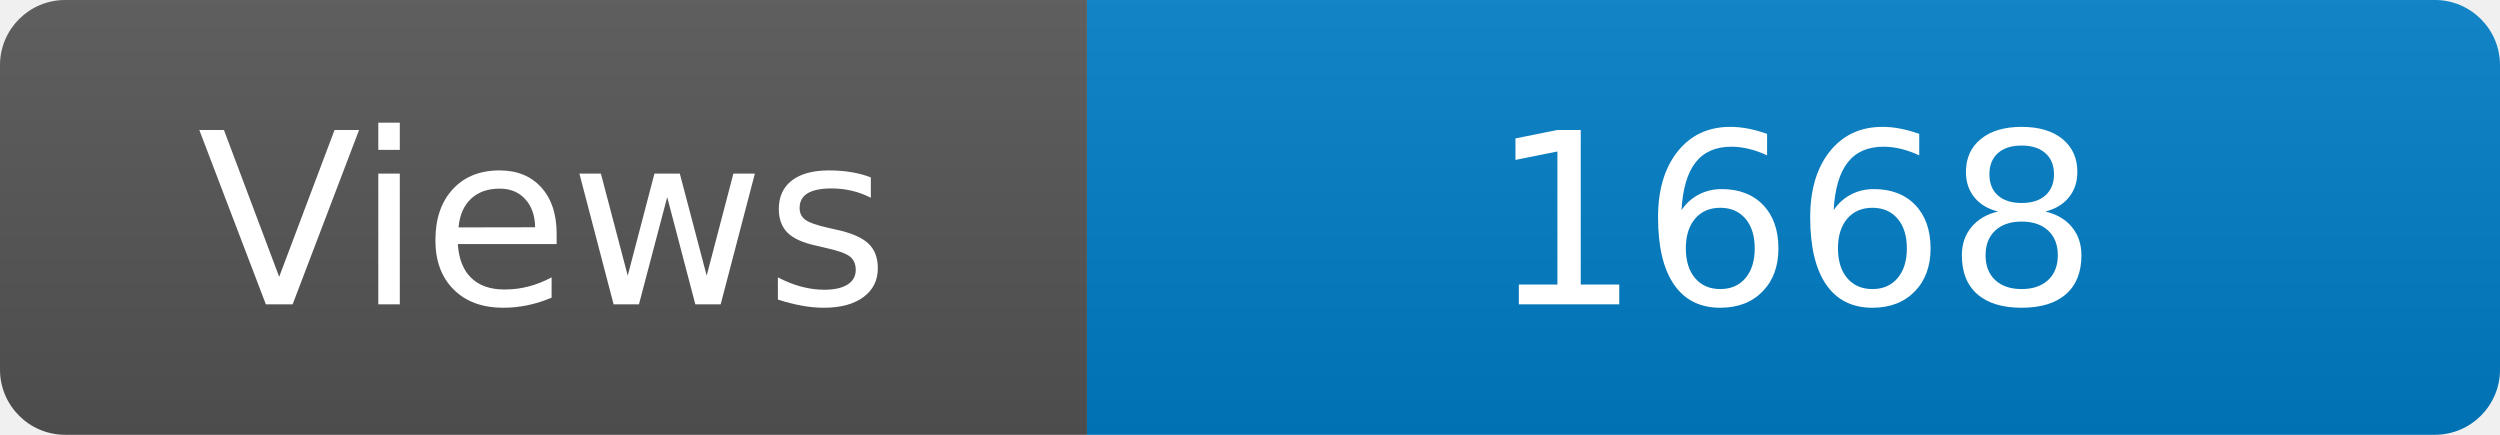
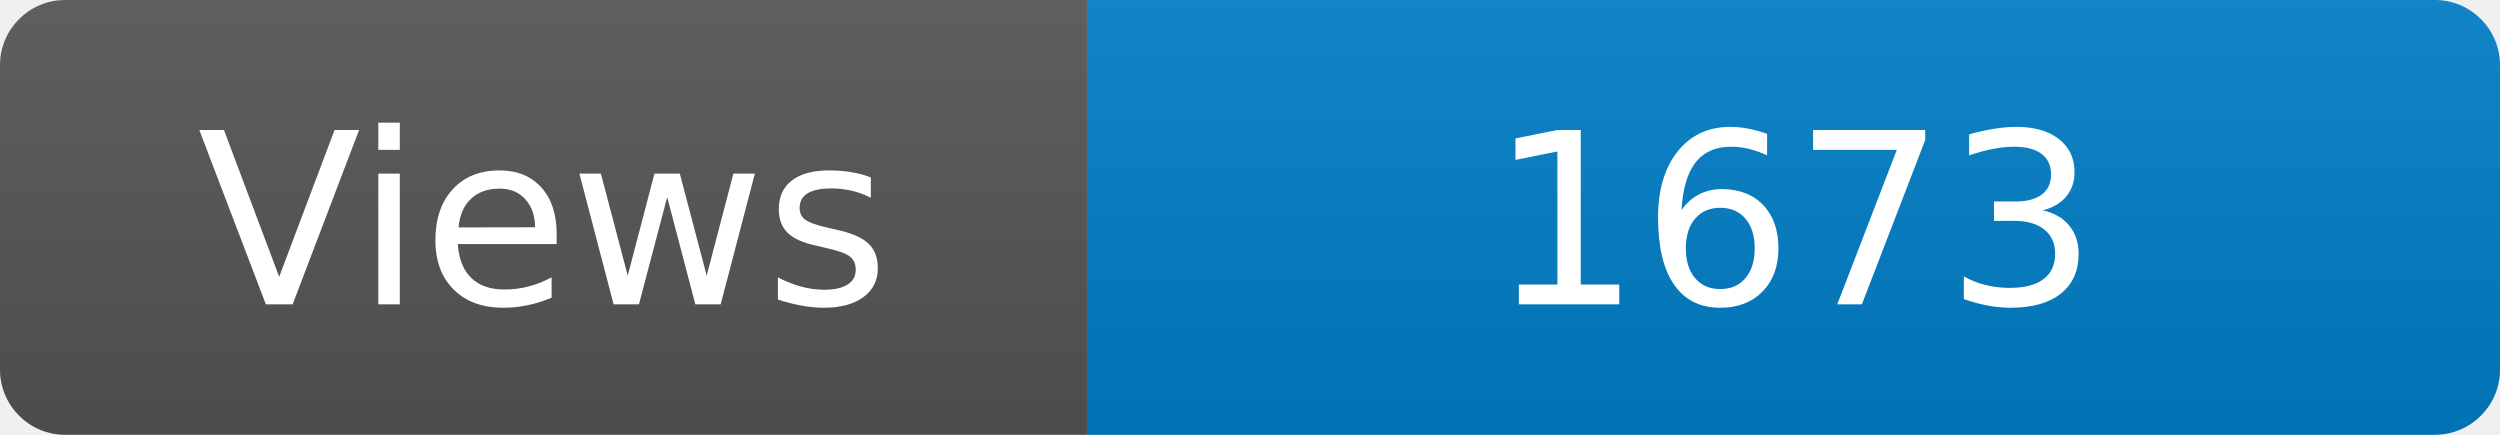
<svg xmlns="http://www.w3.org/2000/svg" width="115" height="20" role="img" aria-label="Maintained?: yes">
  <linearGradient id="s" x2="0" y2="100%">
    <stop offset="0" stop-color="#bbb" stop-opacity=".1" />
    <stop offset="1" stop-opacity=".1" />
  </linearGradient>
  <clipPath id="r">
    <rect width="115" height="20" rx="3" fill="#fff" />
  </clipPath>
  <g clip-path="url(#r)">
    <rect width="50" height="20" fill="#555" />
    <rect x="50" width="160" height="20" fill="#007ec6" />
    <rect width="115" height="20" fill="url(#s)" />
  </g>
  <g fill="#fff" text-anchor="middle" font-family="Verdana,Geneva,DejaVu Sans,sans-serif" font-size="110">
    <text x="250" y="140" transform="scale(.1)" fill="#fff">Views</text>
-     <text x="825" y="140" transform="scale(.1)" fill="#fff">1668</text>
+     <text x="825" y="140" transform="scale(.1)" fill="#fff">1673</text>
  </g>
</svg>
